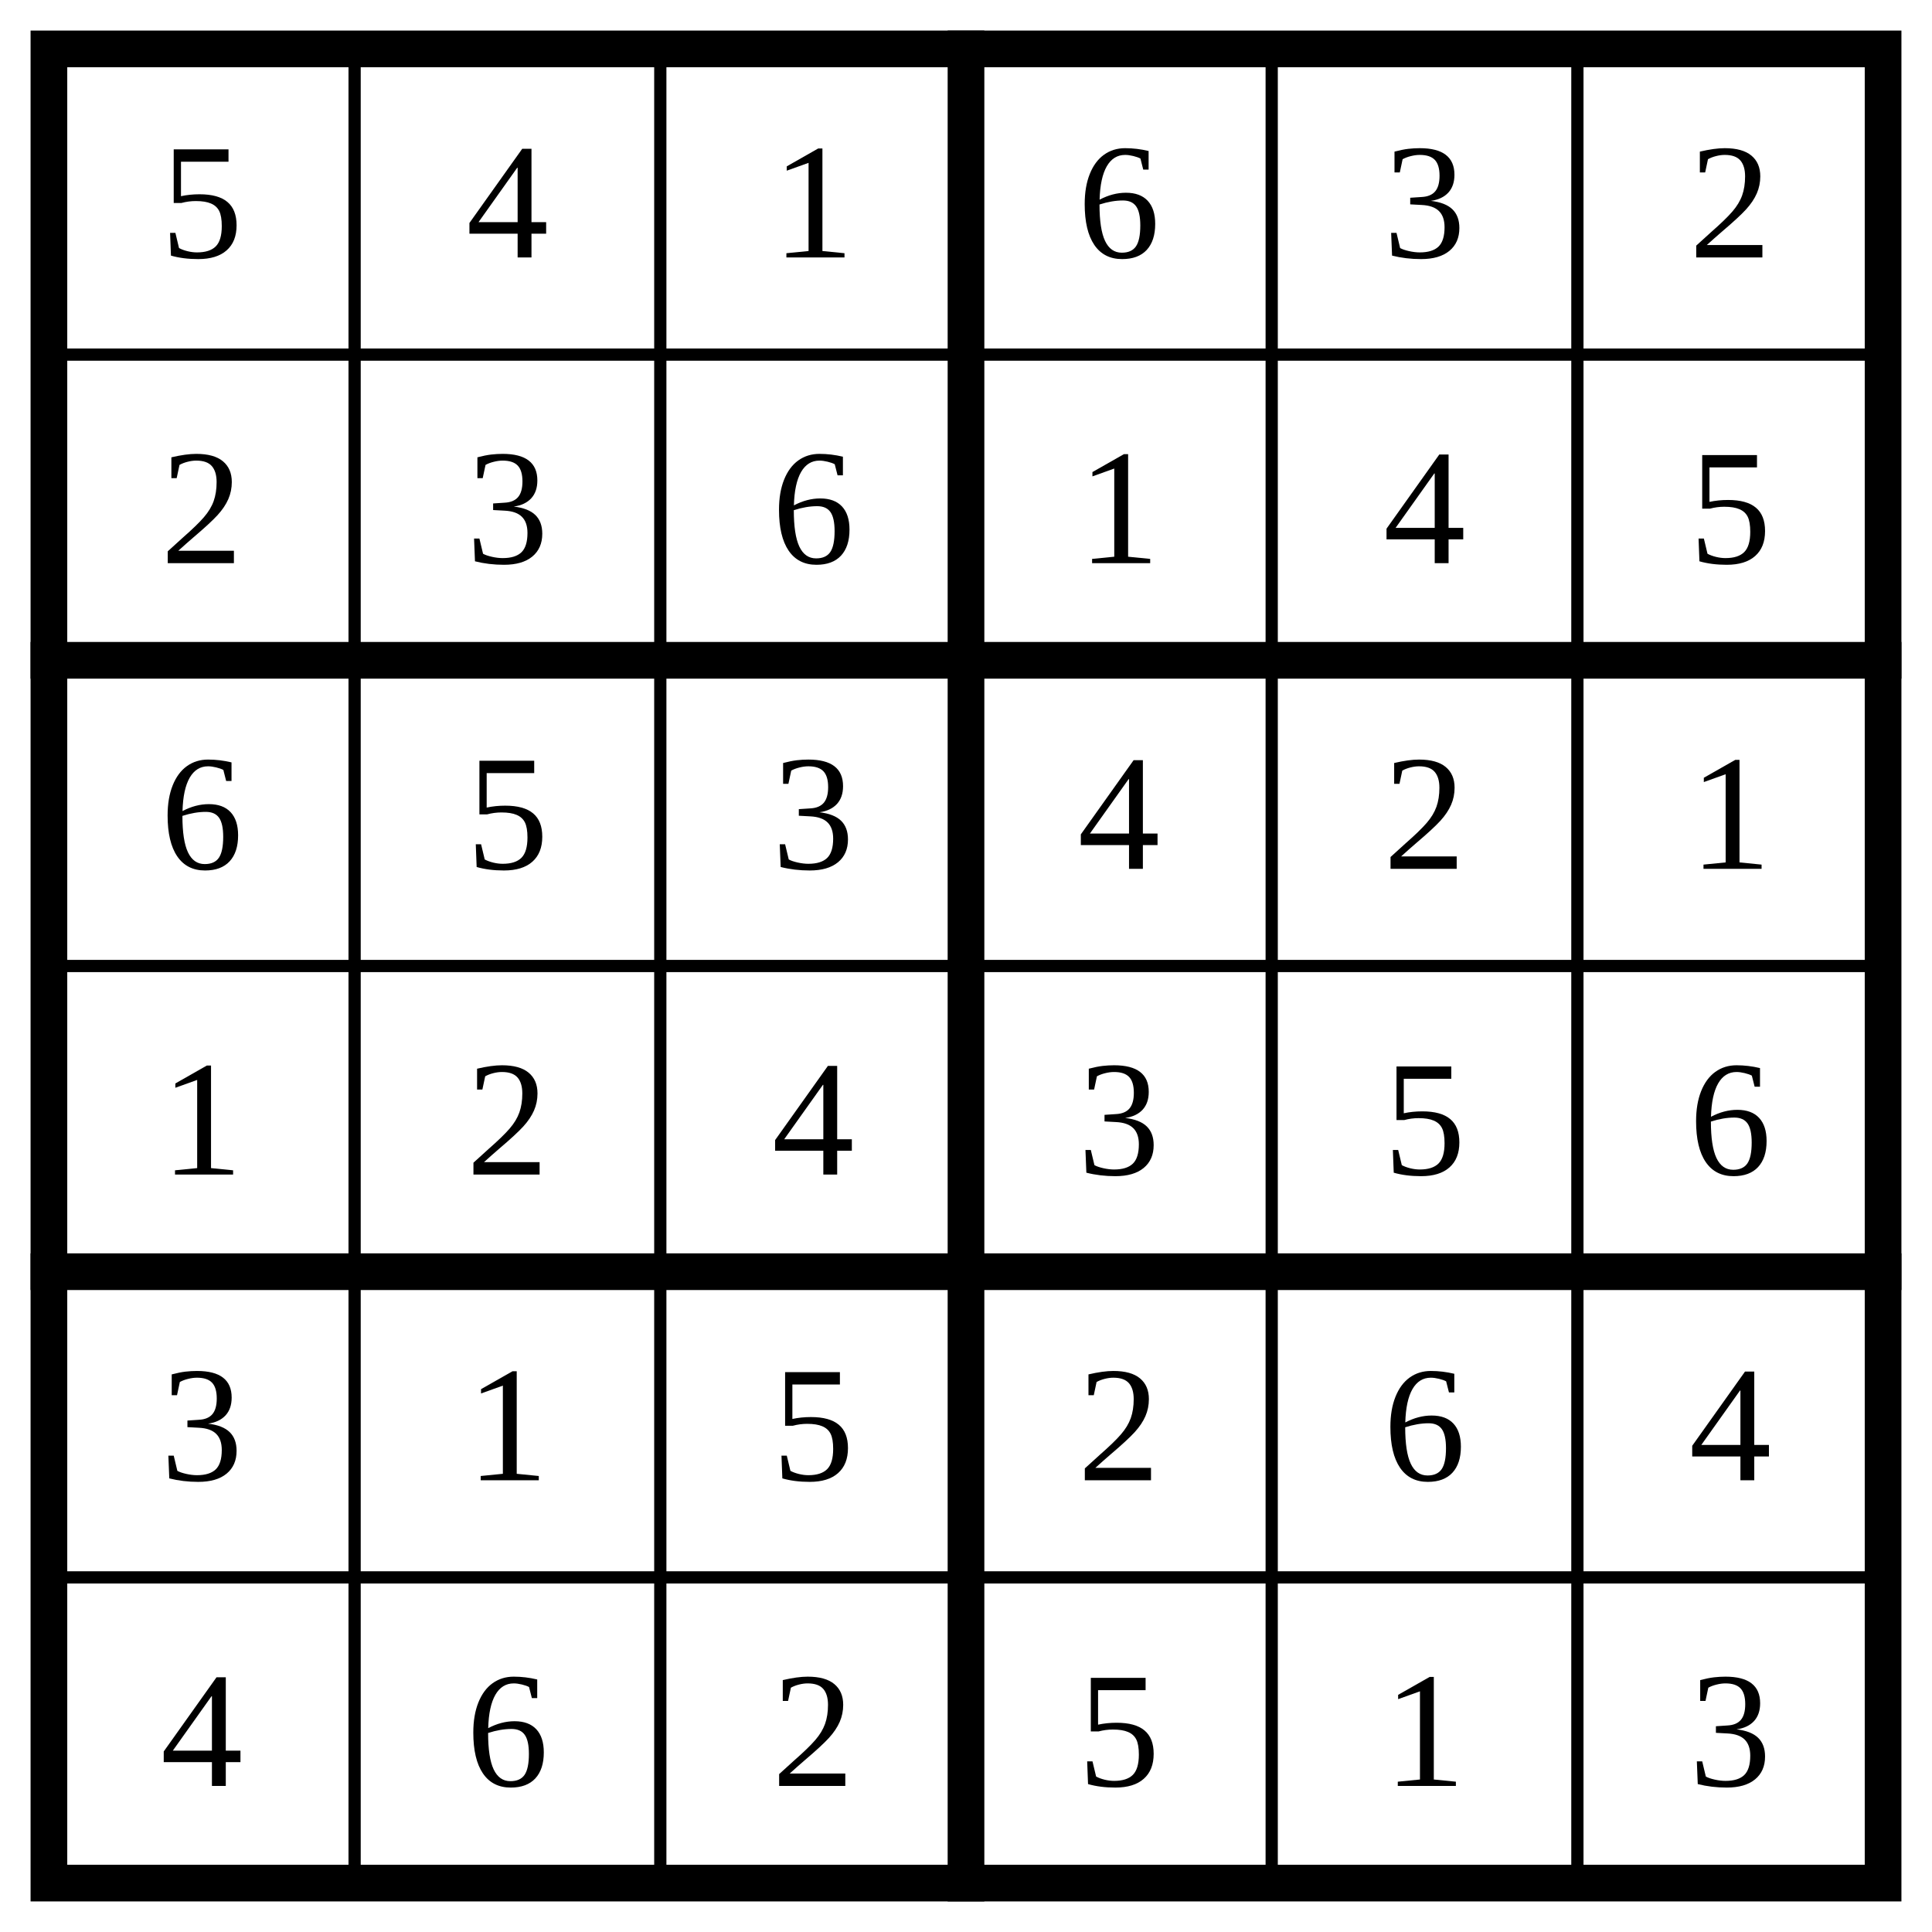
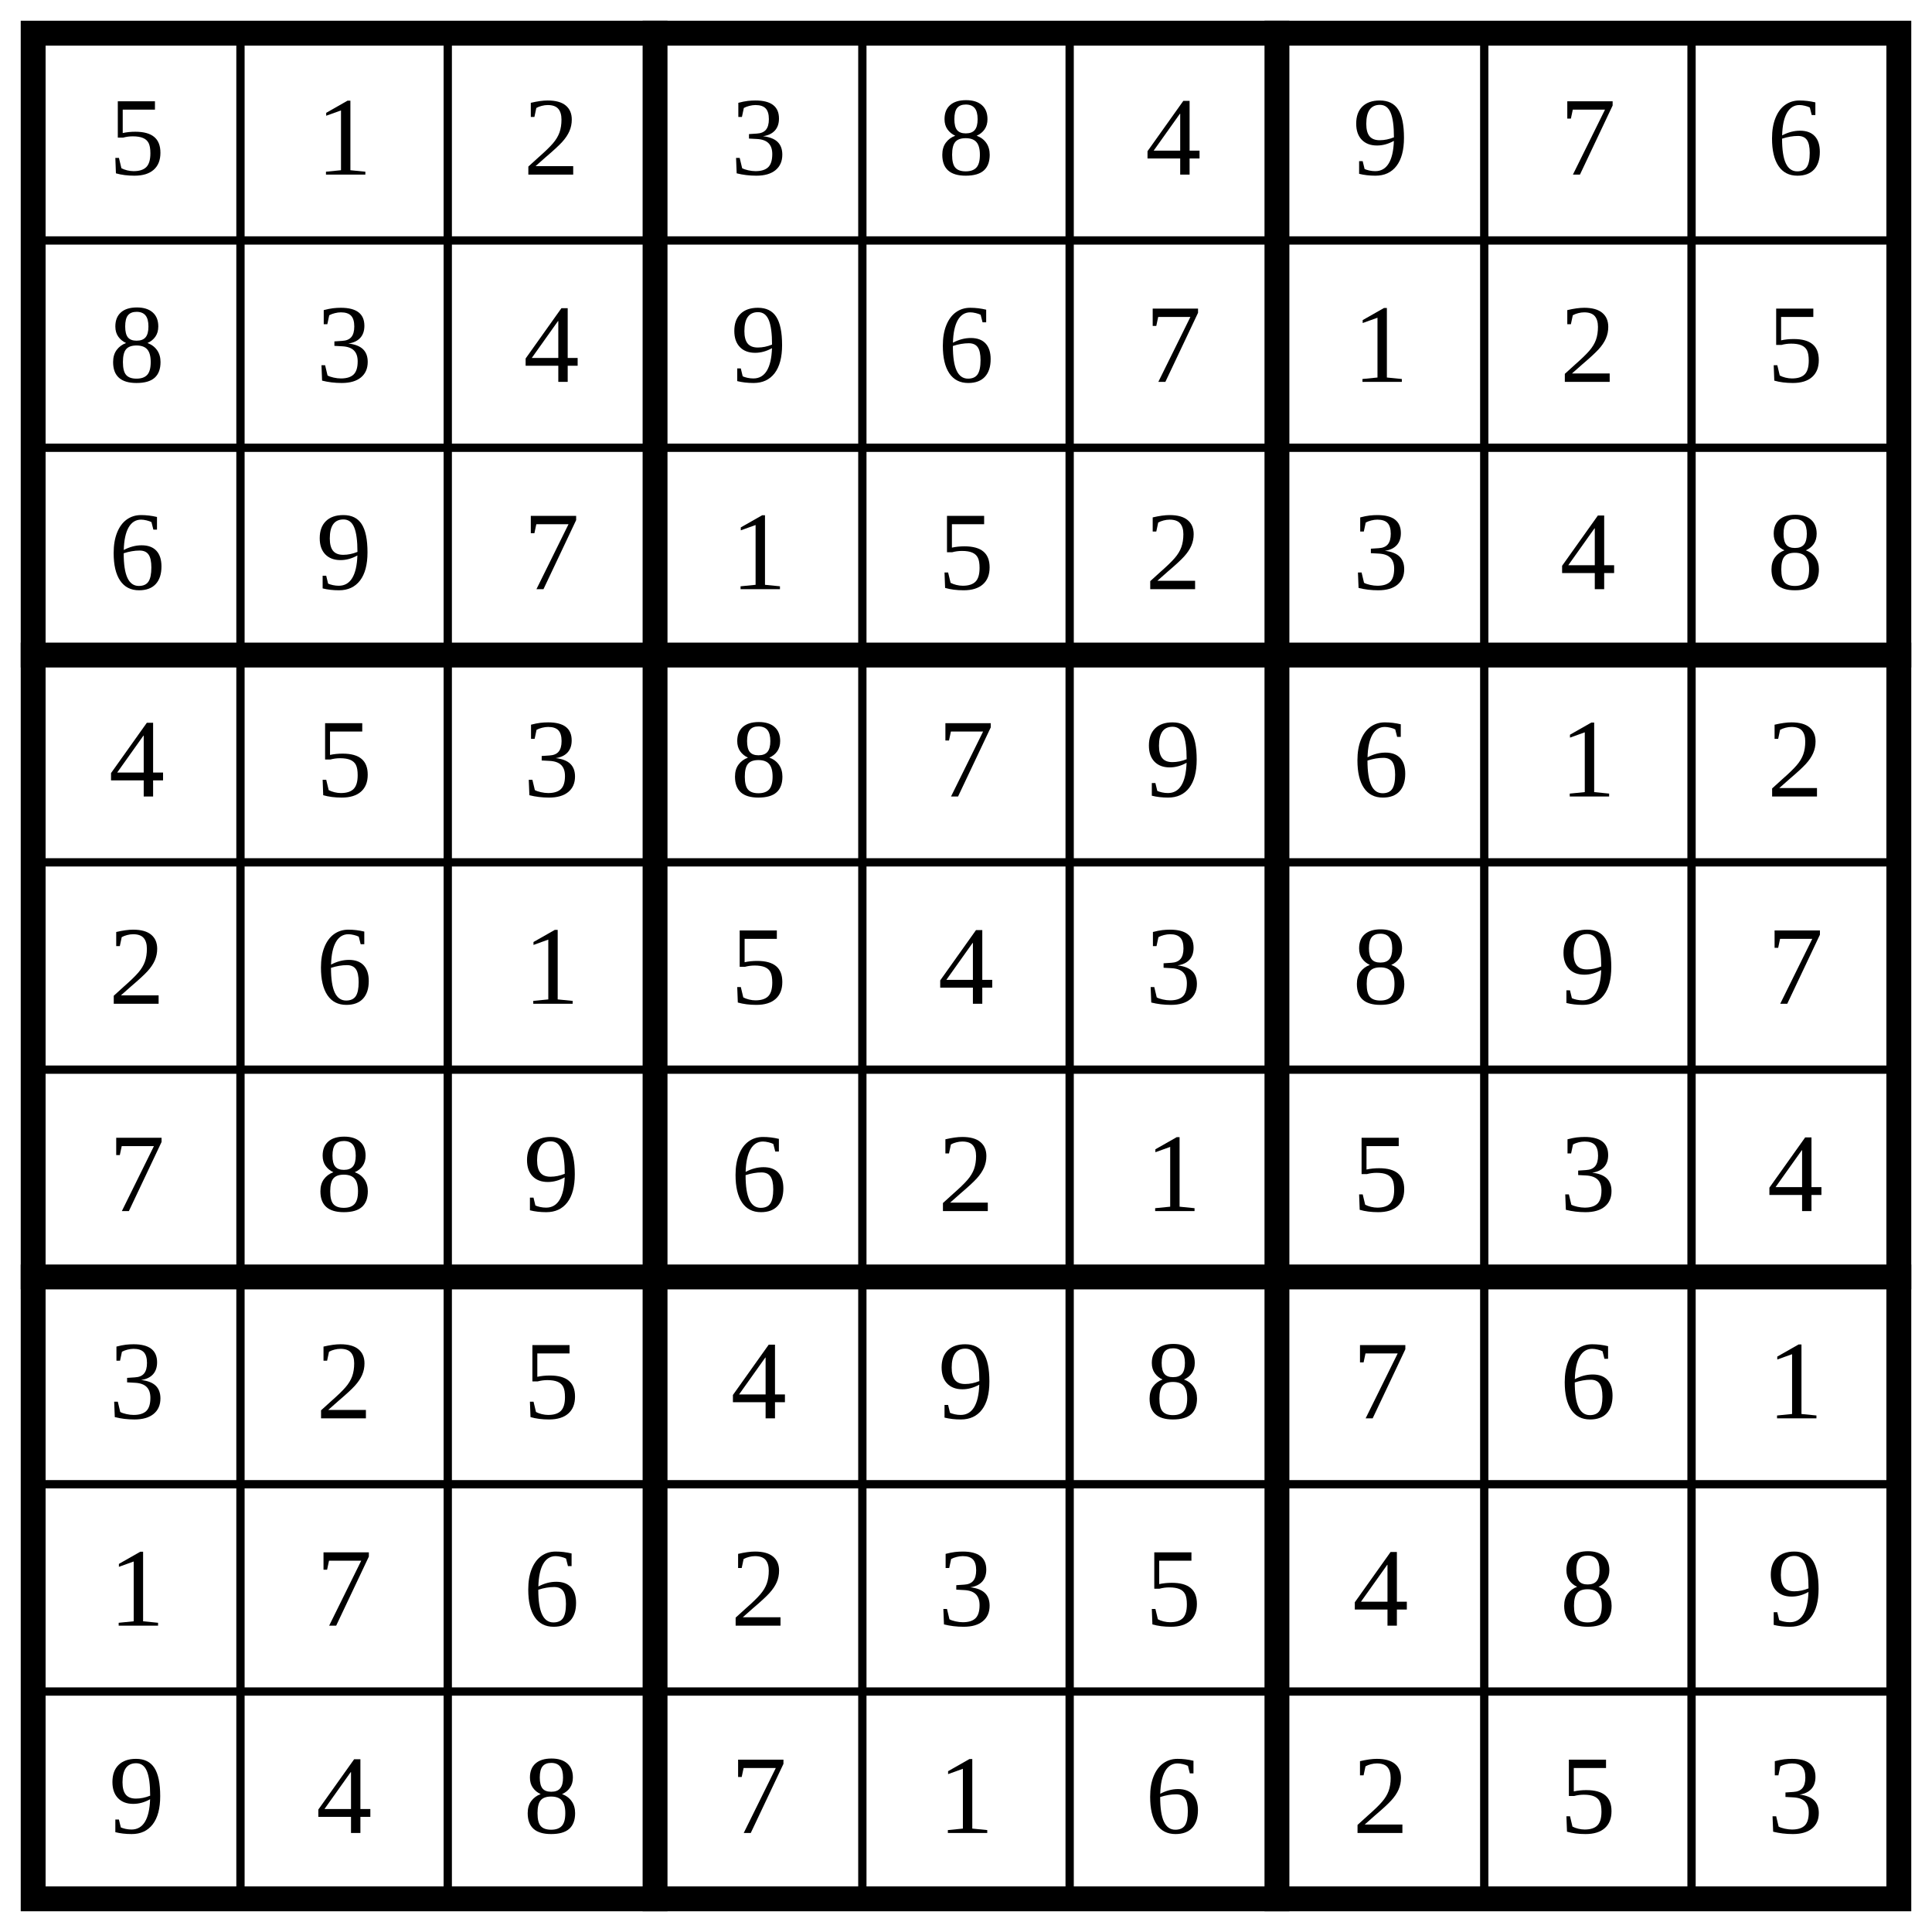
- <svg xmlns="http://www.w3.org/2000/svg" class="p" viewBox="0 0 632 632" preserveAspectRatio="xMidYMid meet" shape-rendering="geometricPrecision">
-   <path d="M16 116H616M16 316H616M16 516H616M116 16V616M216 16V616M416 16V616M516 16V616" fill="none" stroke="#000" stroke-width="4" stroke-linecap="square" />
-   <path d="M16 216H616M16 416H616M316 16V616" fill="none" stroke="#000" stroke-width="12" stroke-linecap="square" />
-   <rect x="16" y="16" width="600" height="600" fill="none" stroke="#000" stroke-width="12" />
+ <svg xmlns="http://www.w3.org/2000/svg" class="p" viewBox="0 0 932 932" preserveAspectRatio="xMidYMid meet" shape-rendering="geometricPrecision">
+   <path d="M16 116H916M16 216H916M16 416H916M16 516H916M16 716H916M16 816H916M116 16V916M216 16V916M416 16V916M516 16V916M716 16V916M816 16V916" fill="none" stroke="#000" stroke-width="4" stroke-linecap="square" />
+   <path d="M16 316H916M16 616H916M316 16V916M616 16V916" fill="none" stroke="#000" stroke-width="12" stroke-linecap="square" />
+   <rect x="16" y="16" width="900" height="900" fill="none" stroke="#000" stroke-width="12" />
  <g fill="#000" font-size="54" text-anchor="middle" dominant-baseline="central">
    <text x="66" y="66">5</text>
-     <text x="166" y="66">4</text>
-     <text x="266" y="66">1</text>
-     <text x="366" y="66">6</text>
-     <text x="466" y="66">3</text>
-     <text x="566" y="66">2</text>
-     <text x="66" y="166">2</text>
+     <text x="166" y="66">1</text>
+     <text x="266" y="66">2</text>
+     <text x="366" y="66">3</text>
+     <text x="466" y="66">8</text>
+     <text x="566" y="66">4</text>
+     <text x="666" y="66">9</text>
+     <text x="766" y="66">7</text>
+     <text x="866" y="66">6</text>
+     <text x="66" y="166">8</text>
    <text x="166" y="166">3</text>
-     <text x="266" y="166">6</text>
-     <text x="366" y="166">1</text>
-     <text x="466" y="166">4</text>
-     <text x="566" y="166">5</text>
+     <text x="266" y="166">4</text>
+     <text x="366" y="166">9</text>
+     <text x="466" y="166">6</text>
+     <text x="566" y="166">7</text>
+     <text x="666" y="166">1</text>
+     <text x="766" y="166">2</text>
+     <text x="866" y="166">5</text>
    <text x="66" y="266">6</text>
-     <text x="166" y="266">5</text>
-     <text x="266" y="266">3</text>
-     <text x="366" y="266">4</text>
-     <text x="466" y="266">2</text>
-     <text x="566" y="266">1</text>
-     <text x="66" y="366">1</text>
-     <text x="166" y="366">2</text>
-     <text x="266" y="366">4</text>
-     <text x="366" y="366">3</text>
-     <text x="466" y="366">5</text>
-     <text x="566" y="366">6</text>
-     <text x="66" y="466">3</text>
-     <text x="166" y="466">1</text>
-     <text x="266" y="466">5</text>
-     <text x="366" y="466">2</text>
-     <text x="466" y="466">6</text>
-     <text x="566" y="466">4</text>
-     <text x="66" y="566">4</text>
-     <text x="166" y="566">6</text>
-     <text x="266" y="566">2</text>
-     <text x="366" y="566">5</text>
-     <text x="466" y="566">1</text>
-     <text x="566" y="566">3</text>
+     <text x="166" y="266">9</text>
+     <text x="266" y="266">7</text>
+     <text x="366" y="266">1</text>
+     <text x="466" y="266">5</text>
+     <text x="566" y="266">2</text>
+     <text x="666" y="266">3</text>
+     <text x="766" y="266">4</text>
+     <text x="866" y="266">8</text>
+     <text x="66" y="366">4</text>
+     <text x="166" y="366">5</text>
+     <text x="266" y="366">3</text>
+     <text x="366" y="366">8</text>
+     <text x="466" y="366">7</text>
+     <text x="566" y="366">9</text>
+     <text x="666" y="366">6</text>
+     <text x="766" y="366">1</text>
+     <text x="866" y="366">2</text>
+     <text x="66" y="466">2</text>
+     <text x="166" y="466">6</text>
+     <text x="266" y="466">1</text>
+     <text x="366" y="466">5</text>
+     <text x="466" y="466">4</text>
+     <text x="566" y="466">3</text>
+     <text x="666" y="466">8</text>
+     <text x="766" y="466">9</text>
+     <text x="866" y="466">7</text>
+     <text x="66" y="566">7</text>
+     <text x="166" y="566">8</text>
+     <text x="266" y="566">9</text>
+     <text x="366" y="566">6</text>
+     <text x="466" y="566">2</text>
+     <text x="566" y="566">1</text>
+     <text x="666" y="566">5</text>
+     <text x="766" y="566">3</text>
+     <text x="866" y="566">4</text>
+     <text x="66" y="666">3</text>
+     <text x="166" y="666">2</text>
+     <text x="266" y="666">5</text>
+     <text x="366" y="666">4</text>
+     <text x="466" y="666">9</text>
+     <text x="566" y="666">8</text>
+     <text x="666" y="666">7</text>
+     <text x="766" y="666">6</text>
+     <text x="866" y="666">1</text>
+     <text x="66" y="766">1</text>
+     <text x="166" y="766">7</text>
+     <text x="266" y="766">6</text>
+     <text x="366" y="766">2</text>
+     <text x="466" y="766">3</text>
+     <text x="566" y="766">5</text>
+     <text x="666" y="766">4</text>
+     <text x="766" y="766">8</text>
+     <text x="866" y="766">9</text>
+     <text x="66" y="866">9</text>
+     <text x="166" y="866">4</text>
+     <text x="266" y="866">8</text>
+     <text x="366" y="866">7</text>
+     <text x="466" y="866">1</text>
+     <text x="566" y="866">6</text>
+     <text x="666" y="866">2</text>
+     <text x="766" y="866">5</text>
+     <text x="866" y="866">3</text>
  </g>
</svg>
